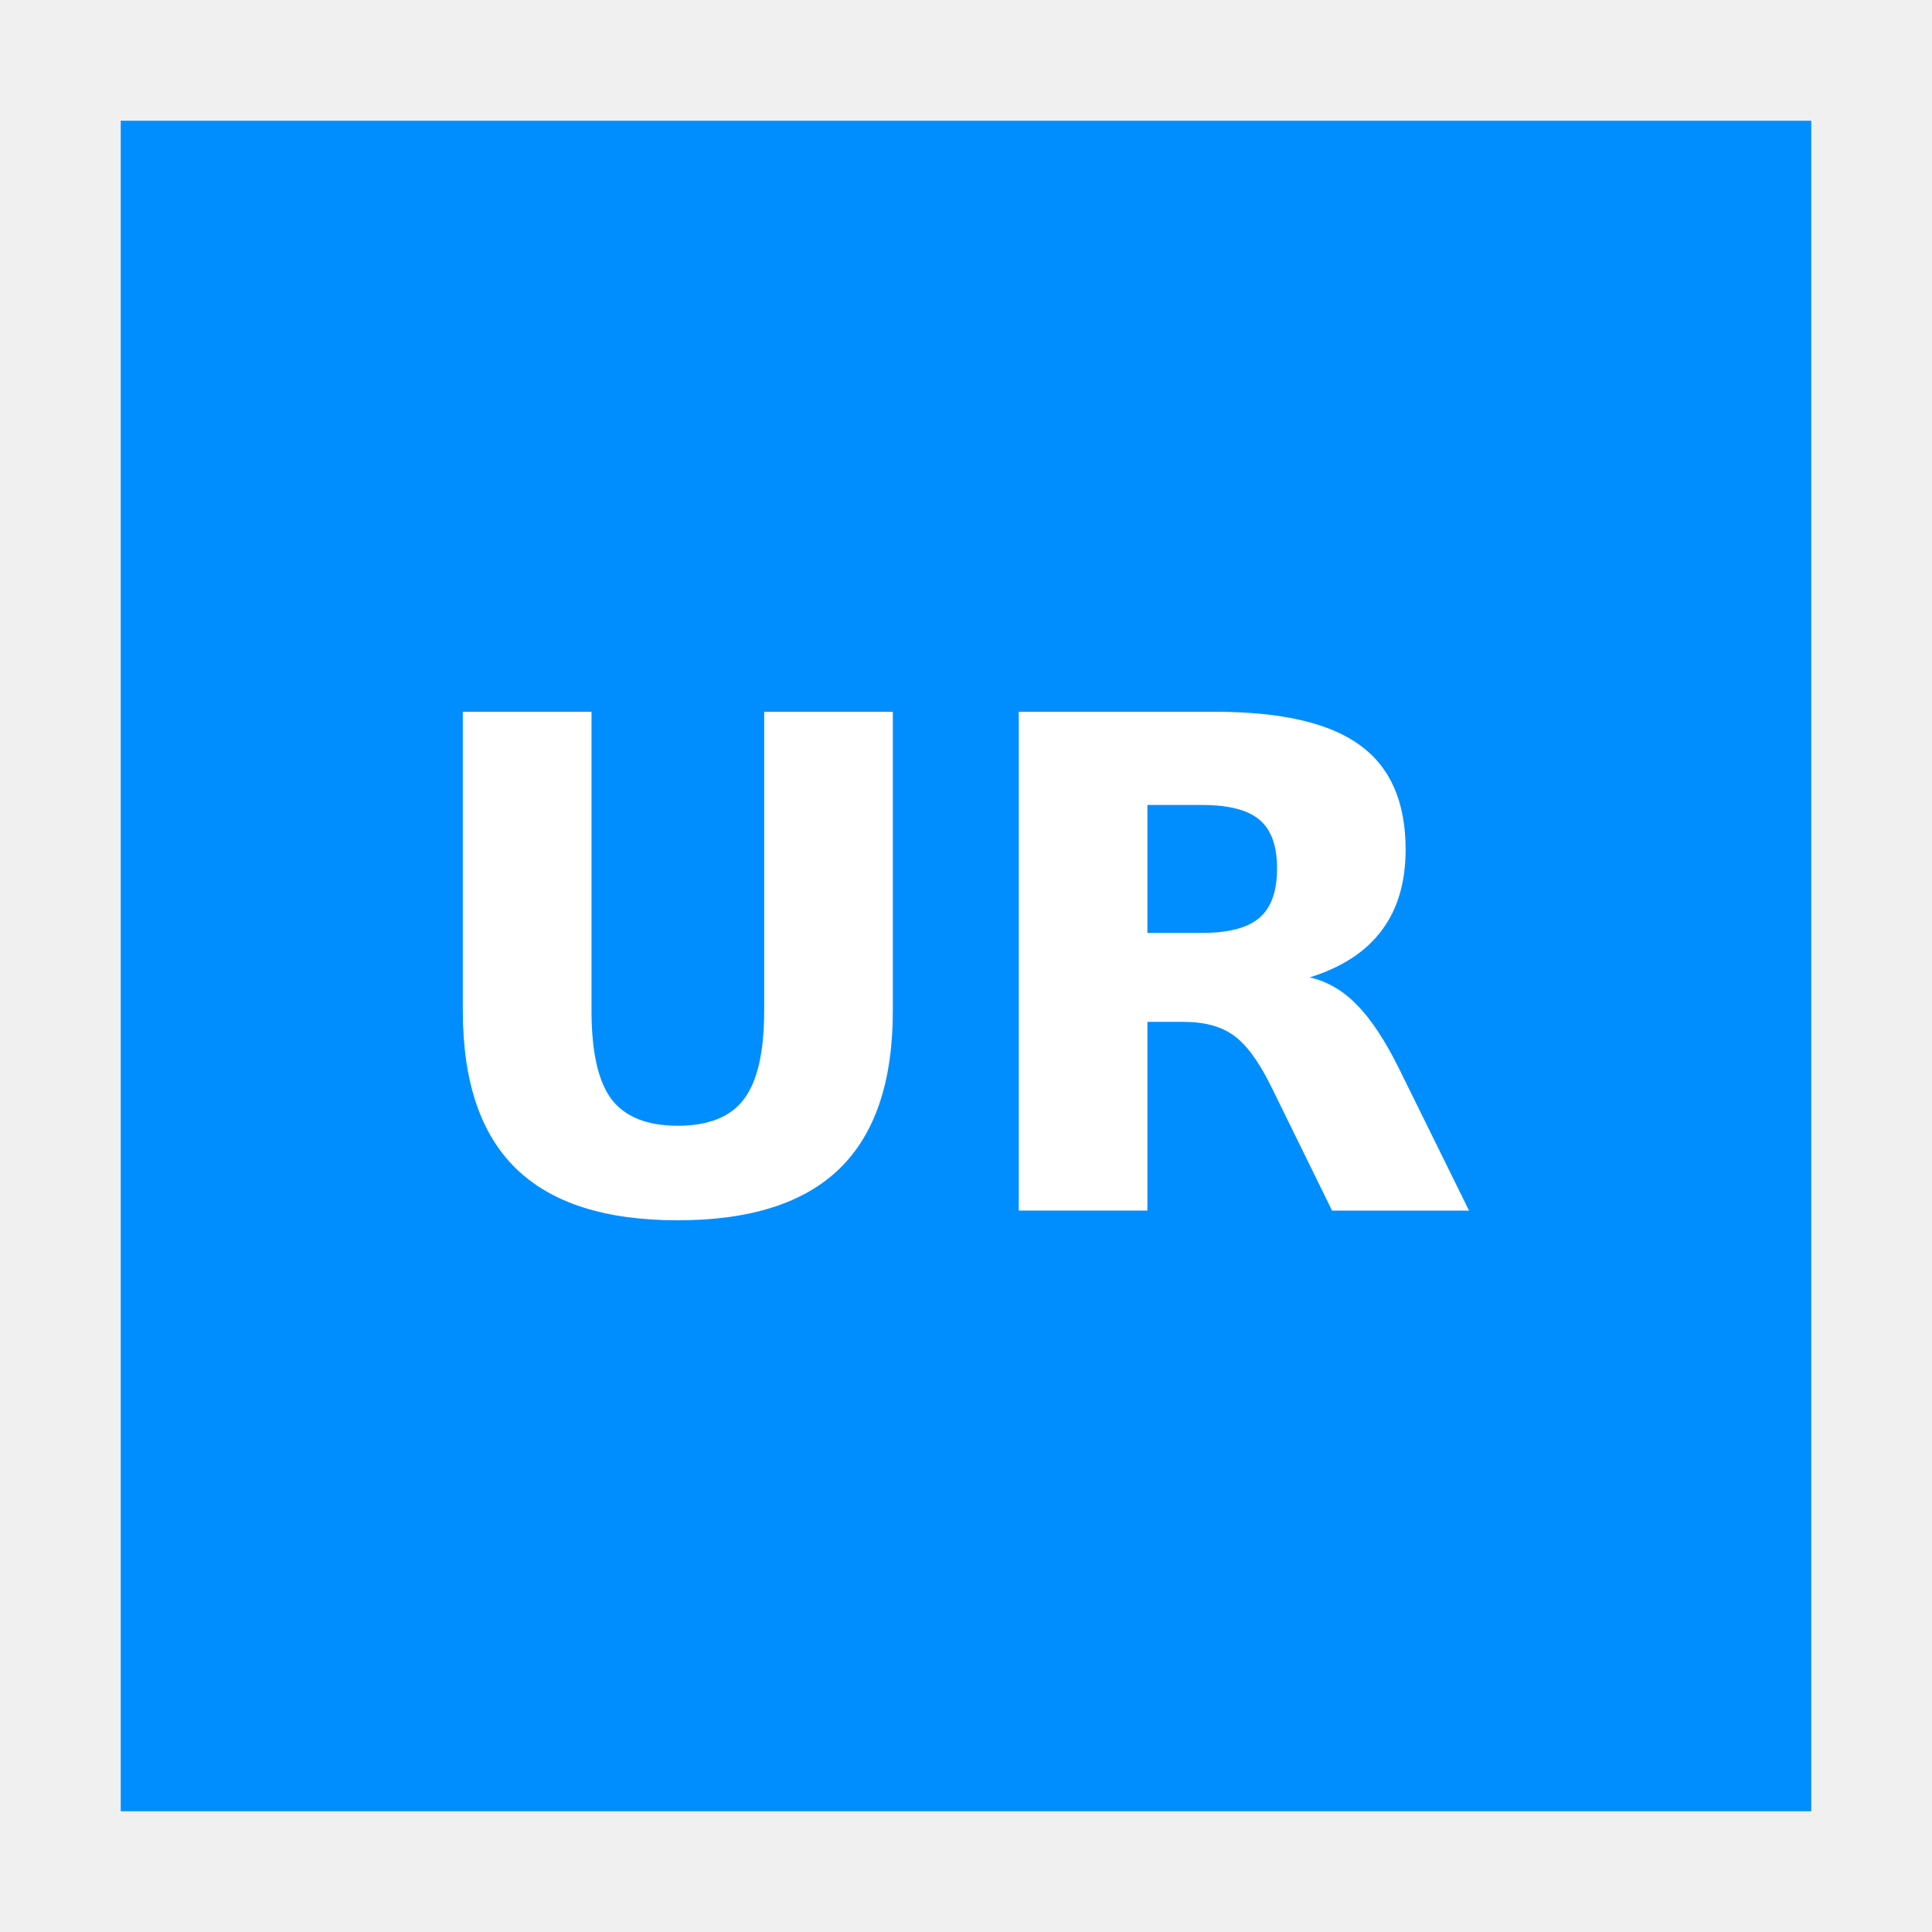
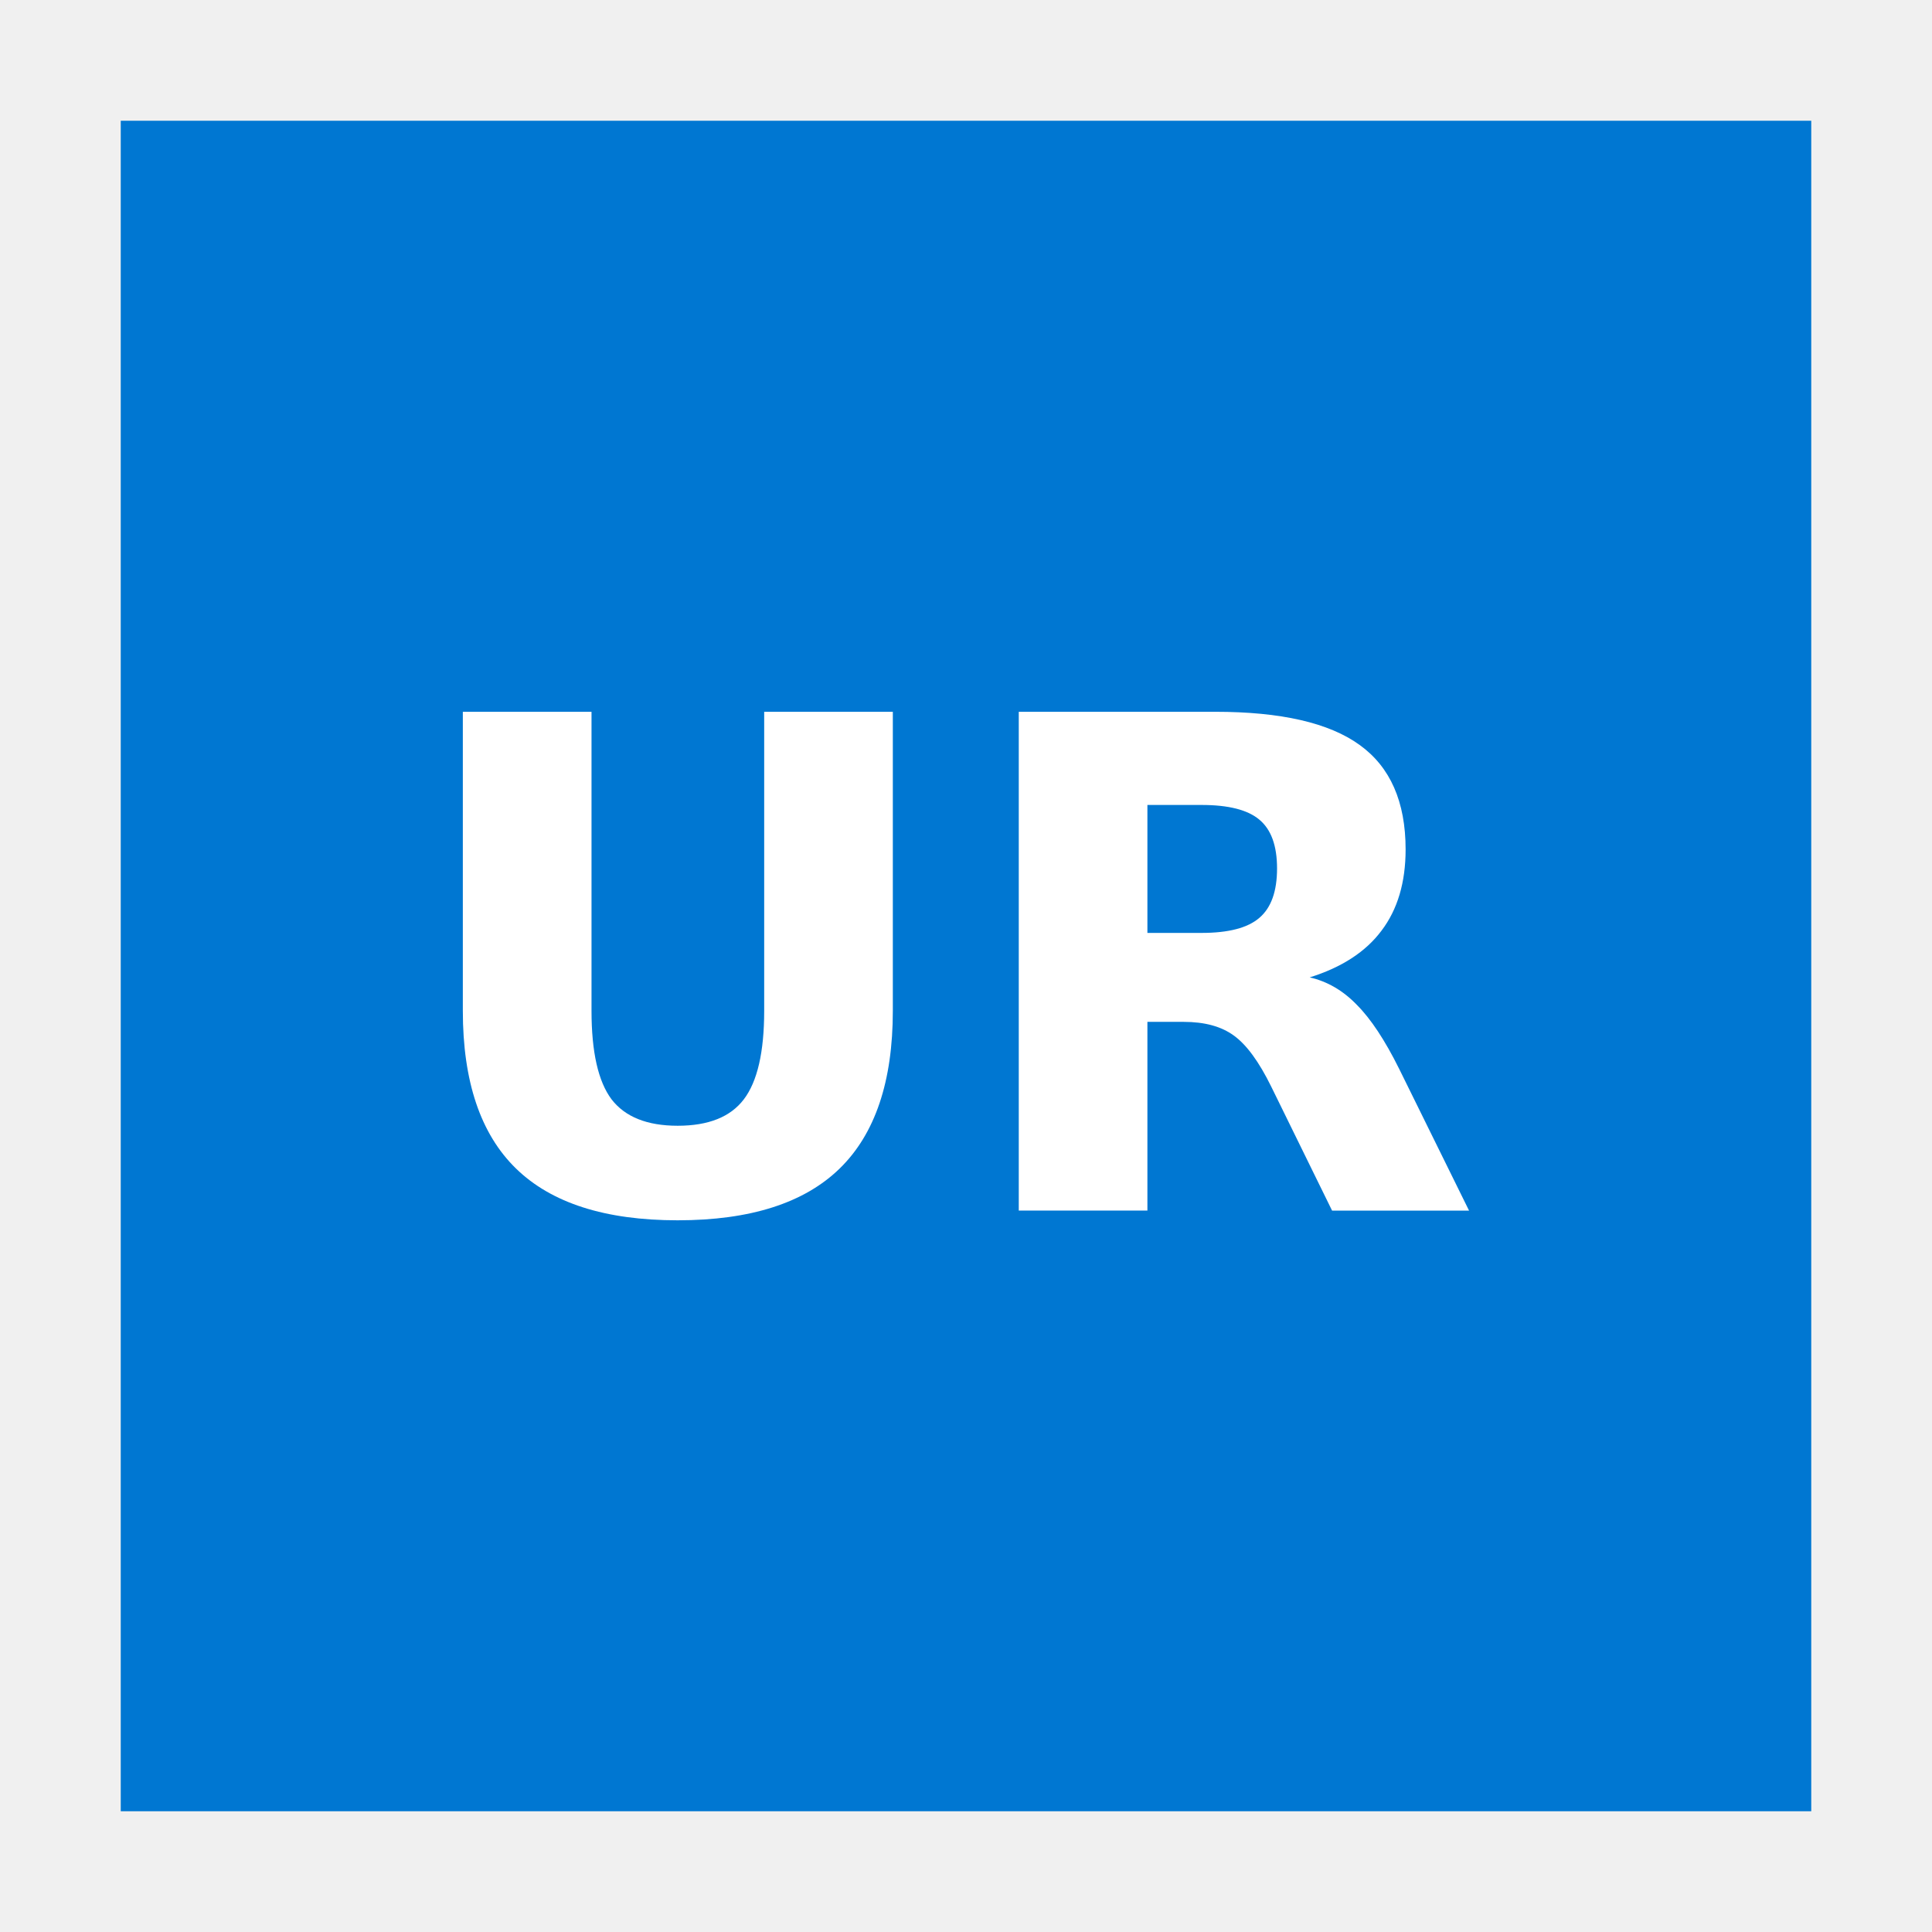
<svg xmlns="http://www.w3.org/2000/svg" width="48" version="1.1" height="48">
-   <path style="fill:#008eff" id="rect4090" d="M 3,3 V 45 H 45 V 3 Z" />
+   <path style="fill:#0077d2" d="M 3,3 V 45 H 45 V 3 Z" />
  <g style="fill:#fff">
-     <path id="path4140" d="m 11.5,17.684 3.196,0 0,7.429 q 0,1.536 0.498,2.2 0.506,0.656 1.643,0.656 1.145,0 1.643,-0.656 0.506,-0.664 0.506,-2.2 v -7.429 h 3.196 v 7.429 q 0,2.631 -1.32,3.918 -1.32,1.287 -4.026,1.287 -2.698,0 -4.017,-1.287 -1.32,-1.287 -1.32,-3.918 v -7.429 z " />
-     <path id="path4142" d="m 29.852,23.178 q 1.004,0 1.436,-0.374 0.44,-0.374 0.44,-1.228 0,-0.847 -0.44,-1.212 -0.432,-0.365 -1.436,-0.365 h -1.345 v 3.179 h 1.345 z  m -1.345,2.208 0,4.69 -3.196,0 0,-12.392 4.88,0 q 2.449,0 3.586,0.822 1.145,0.822 1.145,2.598 0,1.228 -0.598,2.017 -0.589,0.789 -1.785,1.162 0.656,0.149 1.17,0.681 0.523,0.523 1.054,1.594 l 1.735,3.519 h -3.403 l -1.511,-3.079 q -0.457,-0.93 -0.93,-1.27 -0.465,-0.34 -1.245,-0.34 h -0.905 z " />
+     <path d="m 11.5,17.684 h 3.196 v 7.429 q 0,1.536 0.498,2.2 0.506,0.656 1.643,0.656 1.145,0 1.643,-0.656 0.506,-0.664 0.506,-2.2 v -7.429 h 3.196 v 7.429 q 0,2.631 -1.32,3.918 -1.32,1.287 -4.026,1.287 -2.698,0 -4.017,-1.287 -1.32,-1.287 -1.32,-3.918 v -7.429 z" />
+     <path d="m 29.852,23.178 q 1.004,0 1.436,-0.374 0.44,-0.374 0.44,-1.228 0,-0.847 -0.44,-1.212 -0.432,-0.365 -1.436,-0.365 h -1.345 v 3.179 h 1.345 z m -1.345,2.208 v 4.69 H 25.311 V 17.684 h 4.88 q 2.449,0 3.586,0.822 1.145,0.822 1.145,2.598 0,1.228 -0.598,2.017 -0.589,0.789 -1.785,1.162 0.656,0.149 1.17,0.681 0.523,0.523 1.054,1.594 l 1.735,3.519 h -3.403 l -1.511,-3.079 q -0.457,-0.93 -0.93,-1.27 -0.465,-0.34 -1.245,-0.34 h -0.905 z" />
  </g>
</svg>
